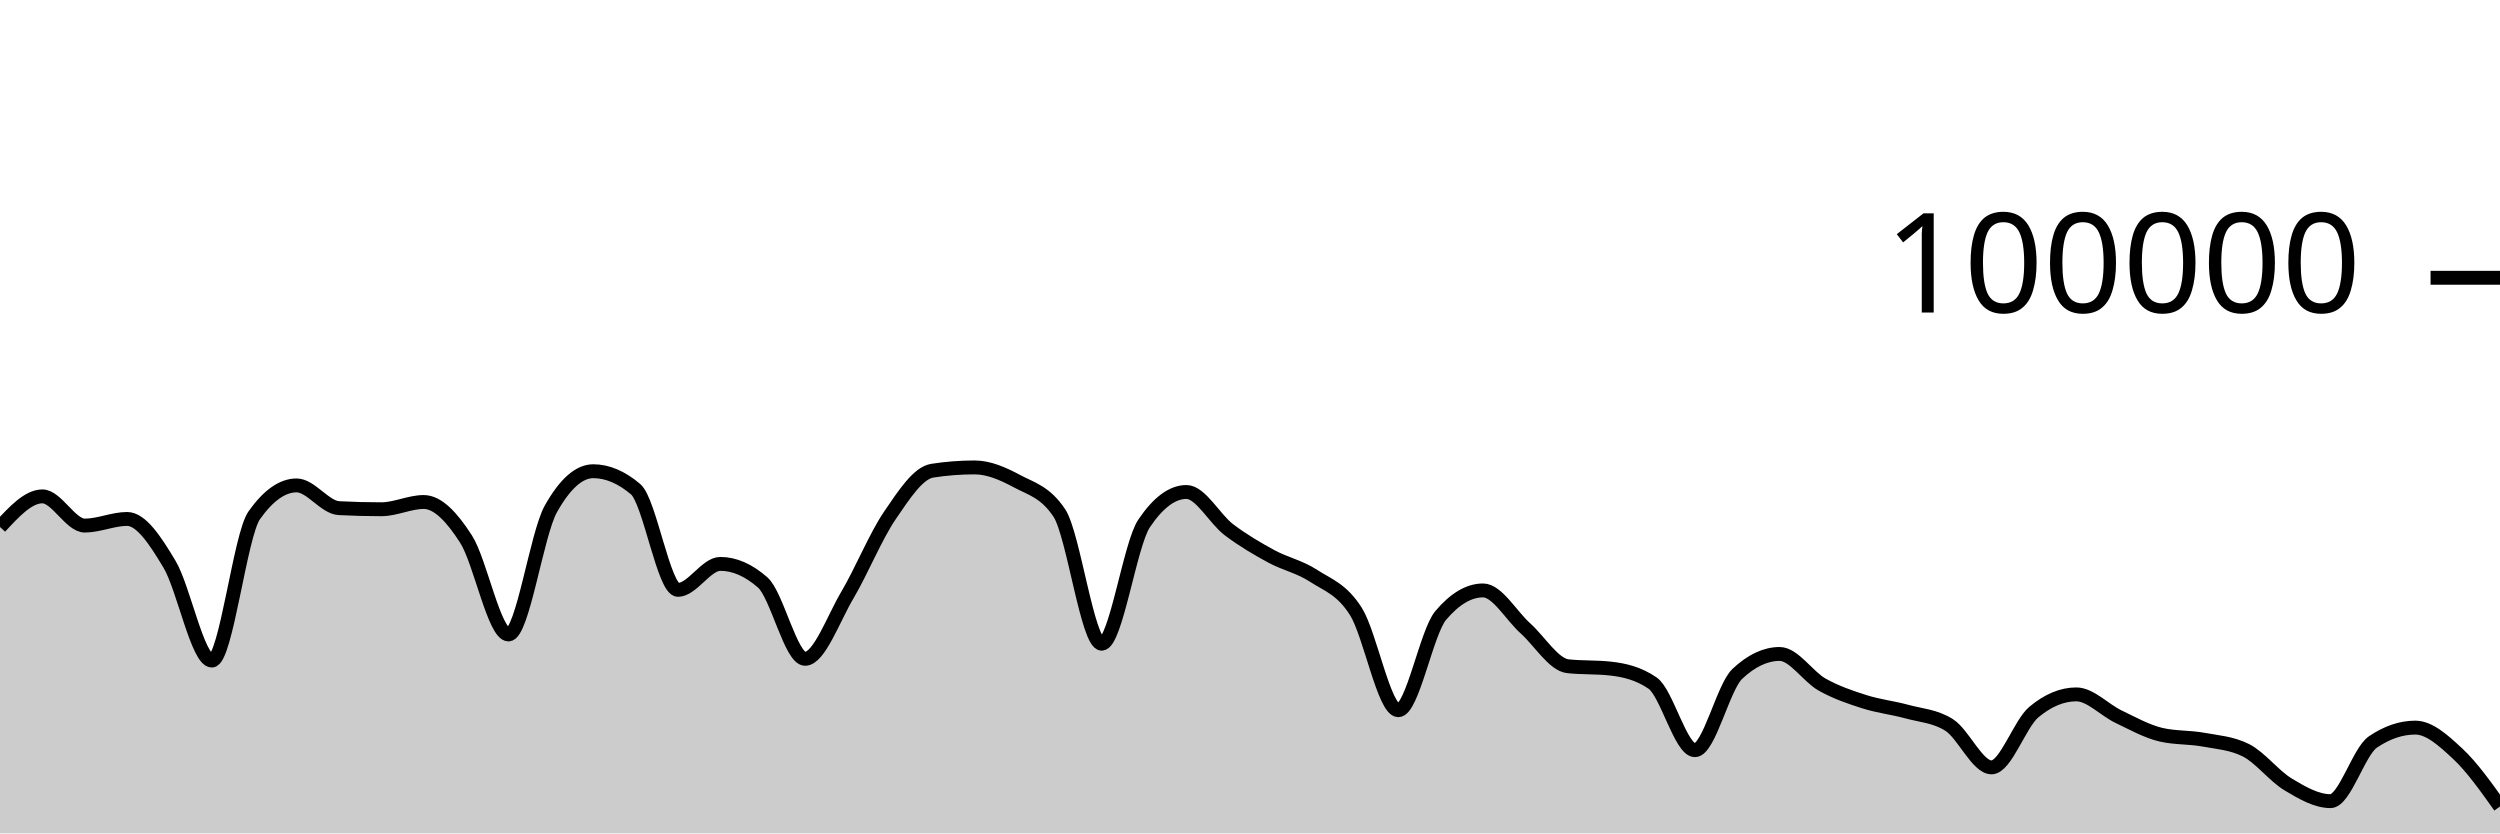
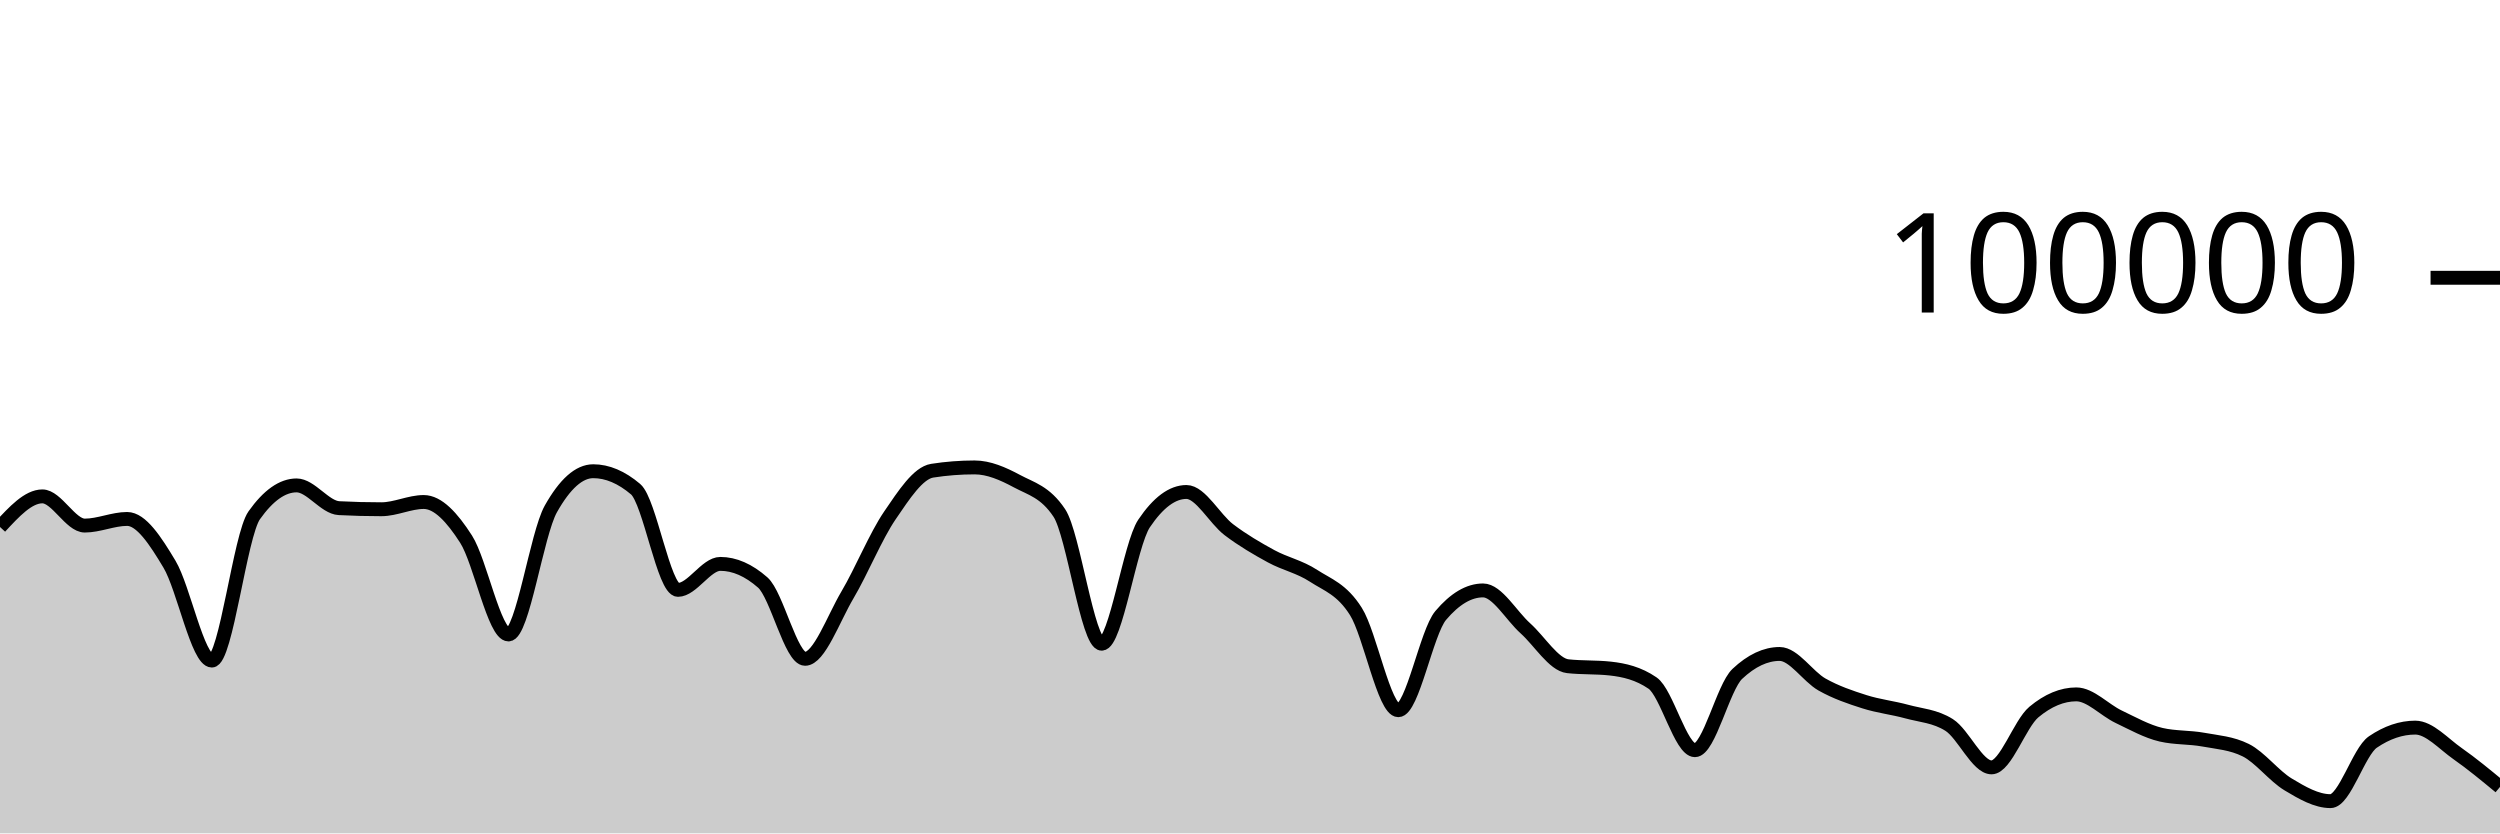
<svg xmlns="http://www.w3.org/2000/svg" viewBox="0 0 180 60">
  <g transform="translate(0,20)">
-     <path class="area" fill="rgba(0, 0, 0, 0.2)" d="M0,17.942C1.017,16.841,2.034,15.739,3.051,15.739C4.068,15.739,5.085,17.842,6.102,17.842C7.119,17.842,8.136,17.364,9.153,17.364C10.169,17.364,11.186,18.924,12.203,20.623C13.22,22.323,14.237,27.562,15.254,27.562C16.271,27.562,17.288,18.534,18.305,17.1C19.322,15.666,20.339,14.949,21.356,14.949C22.373,14.949,23.39,16.535,24.407,16.587C25.424,16.64,26.441,16.666,27.458,16.666C28.475,16.666,29.492,16.144,30.508,16.144C31.525,16.144,32.542,17.233,33.559,18.822C34.576,20.412,35.593,25.682,36.61,25.682C37.627,25.682,38.644,18.452,39.661,16.642C40.678,14.833,41.695,13.928,42.712,13.928C43.729,13.928,44.746,14.359,45.763,15.221C46.78,16.083,47.797,22.471,48.814,22.471C49.831,22.471,50.847,20.6,51.864,20.6C52.881,20.6,53.898,21.046,54.915,21.938C55.932,22.831,56.949,27.435,57.966,27.435C58.983,27.435,60,24.552,61.017,22.833C62.034,21.113,63.051,18.607,64.068,17.117C65.085,15.626,66.102,14.049,67.119,13.891C68.136,13.733,69.153,13.654,70.169,13.654C71.186,13.654,72.203,14.097,73.22,14.643C74.237,15.19,75.254,15.407,76.271,16.933C77.288,18.46,78.305,26.347,79.322,26.347C80.339,26.347,81.356,19.202,82.373,17.69C83.39,16.178,84.407,15.422,85.424,15.422C86.441,15.422,87.458,17.364,88.475,18.136C89.492,18.907,90.508,19.498,91.525,20.052C92.542,20.605,93.559,20.795,94.576,21.458C95.593,22.121,96.61,22.416,97.627,24.029C98.644,25.642,99.661,31.136,100.678,31.136C101.695,31.136,102.712,25.52,103.729,24.316C104.746,23.112,105.763,22.51,106.78,22.51C107.797,22.51,108.814,24.332,109.831,25.242C110.847,26.152,111.864,27.857,112.881,27.968C113.898,28.079,114.915,28.024,115.932,28.135C116.949,28.246,117.966,28.483,118.983,29.18C120,29.876,121.017,34.014,122.034,34.014C123.051,34.014,124.068,29.478,125.085,28.521C126.102,27.564,127.119,27.085,128.136,27.085C129.153,27.085,130.169,28.712,131.186,29.286C132.203,29.859,133.22,30.2,134.237,30.524C135.254,30.849,136.271,30.955,137.288,31.234C138.305,31.513,139.322,31.555,140.339,32.198C141.356,32.841,142.373,35.251,143.39,35.251C144.407,35.251,145.424,32.113,146.441,31.266C147.458,30.419,148.475,29.995,149.492,29.995C150.508,29.995,151.525,31.12,152.542,31.604C153.559,32.089,154.576,32.663,155.593,32.9C156.61,33.136,157.627,33.069,158.644,33.255C159.661,33.44,160.678,33.507,161.695,34.013C162.712,34.518,163.729,35.868,164.746,36.479C165.763,37.091,166.78,37.682,167.797,37.682C168.814,37.682,169.831,34.114,170.847,33.424C171.864,32.733,172.881,32.388,173.898,32.388C174.915,32.388,175.932,33.316,176.949,34.263C177.966,35.21,178.983,36.64,180,38.07L180,40C178.983,40,177.966,40,176.949,40C175.932,40,174.915,40,173.898,40C172.881,40,171.864,40,170.847,40C169.831,40,168.814,40,167.797,40C166.78,40,165.763,40,164.746,40C163.729,40,162.712,40,161.695,40C160.678,40,159.661,40,158.644,40C157.627,40,156.61,40,155.593,40C154.576,40,153.559,40,152.542,40C151.525,40,150.508,40,149.492,40C148.475,40,147.458,40,146.441,40C145.424,40,144.407,40,143.39,40C142.373,40,141.356,40,140.339,40C139.322,40,138.305,40,137.288,40C136.271,40,135.254,40,134.237,40C133.22,40,132.203,40,131.186,40C130.169,40,129.153,40,128.136,40C127.119,40,126.102,40,125.085,40C124.068,40,123.051,40,122.034,40C121.017,40,120,40,118.983,40C117.966,40,116.949,40,115.932,40C114.915,40,113.898,40,112.881,40C111.864,40,110.847,40,109.831,40C108.814,40,107.797,40,106.78,40C105.763,40,104.746,40,103.729,40C102.712,40,101.695,40,100.678,40C99.661,40,98.644,40,97.627,40C96.61,40,95.593,40,94.576,40C93.559,40,92.542,40,91.525,40C90.508,40,89.492,40,88.475,40C87.458,40,86.441,40,85.424,40C84.407,40,83.39,40,82.373,40C81.356,40,80.339,40,79.322,40C78.305,40,77.288,40,76.271,40C75.254,40,74.237,40,73.22,40C72.203,40,71.186,40,70.169,40C69.153,40,68.136,40,67.119,40C66.102,40,65.085,40,64.068,40C63.051,40,62.034,40,61.017,40C60,40,58.983,40,57.966,40C56.949,40,55.932,40,54.915,40C53.898,40,52.881,40,51.864,40C50.847,40,49.831,40,48.814,40C47.797,40,46.78,40,45.763,40C44.746,40,43.729,40,42.712,40C41.695,40,40.678,40,39.661,40C38.644,40,37.627,40,36.61,40C35.593,40,34.576,40,33.559,40C32.542,40,31.525,40,30.508,40C29.492,40,28.475,40,27.458,40C26.441,40,25.424,40,24.407,40C23.39,40,22.373,40,21.356,40C20.339,40,19.322,40,18.305,40C17.288,40,16.271,40,15.254,40C14.237,40,13.22,40,12.203,40C11.186,40,10.169,40,9.153,40C8.136,40,7.119,40,6.102,40C5.085,40,4.068,40,3.051,40C2.034,40,1.017,40,0,40Z" />
-     <path class="line" stroke="black" fill="none" d="M0,17.942C1.017,16.841,2.034,15.739,3.051,15.739C4.068,15.739,5.085,17.842,6.102,17.842C7.119,17.842,8.136,17.364,9.153,17.364C10.169,17.364,11.186,18.924,12.203,20.623C13.22,22.323,14.237,27.562,15.254,27.562C16.271,27.562,17.288,18.534,18.305,17.1C19.322,15.666,20.339,14.949,21.356,14.949C22.373,14.949,23.39,16.535,24.407,16.587C25.424,16.64,26.441,16.666,27.458,16.666C28.475,16.666,29.492,16.144,30.508,16.144C31.525,16.144,32.542,17.233,33.559,18.822C34.576,20.412,35.593,25.682,36.61,25.682C37.627,25.682,38.644,18.452,39.661,16.642C40.678,14.833,41.695,13.928,42.712,13.928C43.729,13.928,44.746,14.359,45.763,15.221C46.78,16.083,47.797,22.471,48.814,22.471C49.831,22.471,50.847,20.6,51.864,20.6C52.881,20.6,53.898,21.046,54.915,21.938C55.932,22.831,56.949,27.435,57.966,27.435C58.983,27.435,60,24.552,61.017,22.833C62.034,21.113,63.051,18.607,64.068,17.117C65.085,15.626,66.102,14.049,67.119,13.891C68.136,13.733,69.153,13.654,70.169,13.654C71.186,13.654,72.203,14.097,73.22,14.643C74.237,15.19,75.254,15.407,76.271,16.933C77.288,18.46,78.305,26.347,79.322,26.347C80.339,26.347,81.356,19.202,82.373,17.69C83.39,16.178,84.407,15.422,85.424,15.422C86.441,15.422,87.458,17.364,88.475,18.136C89.492,18.907,90.508,19.498,91.525,20.052C92.542,20.605,93.559,20.795,94.576,21.458C95.593,22.121,96.61,22.416,97.627,24.029C98.644,25.642,99.661,31.136,100.678,31.136C101.695,31.136,102.712,25.52,103.729,24.316C104.746,23.112,105.763,22.51,106.78,22.51C107.797,22.51,108.814,24.332,109.831,25.242C110.847,26.152,111.864,27.857,112.881,27.968C113.898,28.079,114.915,28.024,115.932,28.135C116.949,28.246,117.966,28.483,118.983,29.18C120,29.876,121.017,34.014,122.034,34.014C123.051,34.014,124.068,29.478,125.085,28.521C126.102,27.564,127.119,27.085,128.136,27.085C129.153,27.085,130.169,28.712,131.186,29.286C132.203,29.859,133.22,30.2,134.237,30.524C135.254,30.849,136.271,30.955,137.288,31.234C138.305,31.513,139.322,31.555,140.339,32.198C141.356,32.841,142.373,35.251,143.39,35.251C144.407,35.251,145.424,32.113,146.441,31.266C147.458,30.419,148.475,29.995,149.492,29.995C150.508,29.995,151.525,31.12,152.542,31.604C153.559,32.089,154.576,32.663,155.593,32.9C156.61,33.136,157.627,33.069,158.644,33.255C159.661,33.44,160.678,33.507,161.695,34.013C162.712,34.518,163.729,35.868,164.746,36.479C165.763,37.091,166.78,37.682,167.797,37.682C168.814,37.682,169.831,34.114,170.847,33.424C171.864,32.733,172.881,32.388,173.898,32.388C174.915,32.388,175.932,33.316,176.949,34.263C177.966,35.21,178.983,36.64,180,38.07" />
+     <path class="area" fill="rgba(0, 0, 0, 0.2)" d="M0,17.942C1.017,16.841,2.034,15.739,3.051,15.739C4.068,15.739,5.085,17.842,6.102,17.842C7.119,17.842,8.136,17.364,9.153,17.364C10.169,17.364,11.186,18.924,12.203,20.623C13.22,22.323,14.237,27.562,15.254,27.562C16.271,27.562,17.288,18.534,18.305,17.1C19.322,15.666,20.339,14.949,21.356,14.949C22.373,14.949,23.39,16.535,24.407,16.587C25.424,16.64,26.441,16.666,27.458,16.666C28.475,16.666,29.492,16.144,30.508,16.144C31.525,16.144,32.542,17.233,33.559,18.822C34.576,20.412,35.593,25.682,36.61,25.682C37.627,25.682,38.644,18.452,39.661,16.642C40.678,14.833,41.695,13.928,42.712,13.928C43.729,13.928,44.746,14.359,45.763,15.221C46.78,16.083,47.797,22.471,48.814,22.471C49.831,22.471,50.847,20.6,51.864,20.6C52.881,20.6,53.898,21.046,54.915,21.938C55.932,22.831,56.949,27.435,57.966,27.435C58.983,27.435,60,24.552,61.017,22.833C62.034,21.113,63.051,18.607,64.068,17.117C65.085,15.626,66.102,14.049,67.119,13.891C68.136,13.733,69.153,13.654,70.169,13.654C71.186,13.654,72.203,14.097,73.22,14.643C74.237,15.19,75.254,15.407,76.271,16.933C77.288,18.46,78.305,26.347,79.322,26.347C80.339,26.347,81.356,19.202,82.373,17.69C83.39,16.178,84.407,15.422,85.424,15.422C86.441,15.422,87.458,17.364,88.475,18.136C89.492,18.907,90.508,19.498,91.525,20.052C92.542,20.605,93.559,20.795,94.576,21.458C95.593,22.121,96.61,22.416,97.627,24.029C98.644,25.642,99.661,31.136,100.678,31.136C101.695,31.136,102.712,25.52,103.729,24.316C104.746,23.112,105.763,22.51,106.78,22.51C107.797,22.51,108.814,24.332,109.831,25.242C110.847,26.152,111.864,27.857,112.881,27.968C113.898,28.079,114.915,28.024,115.932,28.135C116.949,28.246,117.966,28.483,118.983,29.18C120,29.876,121.017,34.014,122.034,34.014C123.051,34.014,124.068,29.478,125.085,28.521C126.102,27.564,127.119,27.085,128.136,27.085C129.153,27.085,130.169,28.712,131.186,29.286C132.203,29.859,133.22,30.2,134.237,30.524C135.254,30.849,136.271,30.955,137.288,31.234C138.305,31.513,139.322,31.555,140.339,32.198C141.356,32.841,142.373,35.251,143.39,35.251C144.407,35.251,145.424,32.113,146.441,31.266C147.458,30.419,148.475,29.995,149.492,29.995C150.508,29.995,151.525,31.12,152.542,31.604C153.559,32.089,154.576,32.663,155.593,32.9C156.61,33.136,157.627,33.069,158.644,33.255C159.661,33.44,160.678,33.507,161.695,34.013C162.712,34.518,163.729,35.868,164.746,36.479C165.763,37.091,166.78,37.682,167.797,37.682C168.814,37.682,169.831,34.114,170.847,33.424C171.864,32.733,172.881,32.388,173.898,32.388C174.915,32.388,175.932,33.552,176.949,34.263C177.966,34.975,178.983,35.816,180,36.657L180,40C178.983,40,177.966,40,176.949,40C175.932,40,174.915,40,173.898,40C172.881,40,171.864,40,170.847,40C169.831,40,168.814,40,167.797,40C166.78,40,165.763,40,164.746,40C163.729,40,162.712,40,161.695,40C160.678,40,159.661,40,158.644,40C157.627,40,156.61,40,155.593,40C154.576,40,153.559,40,152.542,40C151.525,40,150.508,40,149.492,40C148.475,40,147.458,40,146.441,40C145.424,40,144.407,40,143.39,40C142.373,40,141.356,40,140.339,40C139.322,40,138.305,40,137.288,40C136.271,40,135.254,40,134.237,40C133.22,40,132.203,40,131.186,40C130.169,40,129.153,40,128.136,40C127.119,40,126.102,40,125.085,40C124.068,40,123.051,40,122.034,40C121.017,40,120,40,118.983,40C117.966,40,116.949,40,115.932,40C114.915,40,113.898,40,112.881,40C111.864,40,110.847,40,109.831,40C108.814,40,107.797,40,106.78,40C105.763,40,104.746,40,103.729,40C102.712,40,101.695,40,100.678,40C99.661,40,98.644,40,97.627,40C96.61,40,95.593,40,94.576,40C93.559,40,92.542,40,91.525,40C90.508,40,89.492,40,88.475,40C87.458,40,86.441,40,85.424,40C84.407,40,83.39,40,82.373,40C81.356,40,80.339,40,79.322,40C78.305,40,77.288,40,76.271,40C75.254,40,74.237,40,73.22,40C72.203,40,71.186,40,70.169,40C69.153,40,68.136,40,67.119,40C66.102,40,65.085,40,64.068,40C63.051,40,62.034,40,61.017,40C60,40,58.983,40,57.966,40C56.949,40,55.932,40,54.915,40C53.898,40,52.881,40,51.864,40C50.847,40,49.831,40,48.814,40C47.797,40,46.78,40,45.763,40C44.746,40,43.729,40,42.712,40C41.695,40,40.678,40,39.661,40C38.644,40,37.627,40,36.61,40C35.593,40,34.576,40,33.559,40C32.542,40,31.525,40,30.508,40C29.492,40,28.475,40,27.458,40C26.441,40,25.424,40,24.407,40C23.39,40,22.373,40,21.356,40C20.339,40,19.322,40,18.305,40C17.288,40,16.271,40,15.254,40C14.237,40,13.22,40,12.203,40C11.186,40,10.169,40,9.153,40C8.136,40,7.119,40,6.102,40C5.085,40,4.068,40,3.051,40C2.034,40,1.017,40,0,40Z" />
+     <path class="line" stroke="black" fill="none" d="M0,17.942C1.017,16.841,2.034,15.739,3.051,15.739C4.068,15.739,5.085,17.842,6.102,17.842C7.119,17.842,8.136,17.364,9.153,17.364C10.169,17.364,11.186,18.924,12.203,20.623C13.22,22.323,14.237,27.562,15.254,27.562C16.271,27.562,17.288,18.534,18.305,17.1C19.322,15.666,20.339,14.949,21.356,14.949C22.373,14.949,23.39,16.535,24.407,16.587C25.424,16.64,26.441,16.666,27.458,16.666C28.475,16.666,29.492,16.144,30.508,16.144C31.525,16.144,32.542,17.233,33.559,18.822C34.576,20.412,35.593,25.682,36.61,25.682C37.627,25.682,38.644,18.452,39.661,16.642C40.678,14.833,41.695,13.928,42.712,13.928C43.729,13.928,44.746,14.359,45.763,15.221C46.78,16.083,47.797,22.471,48.814,22.471C49.831,22.471,50.847,20.6,51.864,20.6C52.881,20.6,53.898,21.046,54.915,21.938C55.932,22.831,56.949,27.435,57.966,27.435C58.983,27.435,60,24.552,61.017,22.833C62.034,21.113,63.051,18.607,64.068,17.117C65.085,15.626,66.102,14.049,67.119,13.891C68.136,13.733,69.153,13.654,70.169,13.654C71.186,13.654,72.203,14.097,73.22,14.643C74.237,15.19,75.254,15.407,76.271,16.933C77.288,18.46,78.305,26.347,79.322,26.347C80.339,26.347,81.356,19.202,82.373,17.69C83.39,16.178,84.407,15.422,85.424,15.422C86.441,15.422,87.458,17.364,88.475,18.136C89.492,18.907,90.508,19.498,91.525,20.052C92.542,20.605,93.559,20.795,94.576,21.458C95.593,22.121,96.61,22.416,97.627,24.029C98.644,25.642,99.661,31.136,100.678,31.136C101.695,31.136,102.712,25.52,103.729,24.316C104.746,23.112,105.763,22.51,106.78,22.51C107.797,22.51,108.814,24.332,109.831,25.242C110.847,26.152,111.864,27.857,112.881,27.968C113.898,28.079,114.915,28.024,115.932,28.135C116.949,28.246,117.966,28.483,118.983,29.18C120,29.876,121.017,34.014,122.034,34.014C123.051,34.014,124.068,29.478,125.085,28.521C126.102,27.564,127.119,27.085,128.136,27.085C129.153,27.085,130.169,28.712,131.186,29.286C132.203,29.859,133.22,30.2,134.237,30.524C135.254,30.849,136.271,30.955,137.288,31.234C138.305,31.513,139.322,31.555,140.339,32.198C141.356,32.841,142.373,35.251,143.39,35.251C144.407,35.251,145.424,32.113,146.441,31.266C147.458,30.419,148.475,29.995,149.492,29.995C150.508,29.995,151.525,31.12,152.542,31.604C153.559,32.089,154.576,32.663,155.593,32.9C156.61,33.136,157.627,33.069,158.644,33.255C159.661,33.44,160.678,33.507,161.695,34.013C162.712,34.518,163.729,35.868,164.746,36.479C165.763,37.091,166.78,37.682,167.797,37.682C168.814,37.682,169.831,34.114,170.847,33.424C171.864,32.733,172.881,32.388,173.898,32.388C174.915,32.388,175.932,33.552,176.949,34.263C177.966,34.975,178.983,35.816,180,36.657" />
    <path class="axis-ceiling" stroke-width="1" stroke="black" fill="none" d="M175,0L180,0" />
    <text class="axis-ceiling-label" font-family="sans-serif" text-anchor="end" font-size="10px" x="170" y="2.5">100000</text>
  </g>
</svg>
